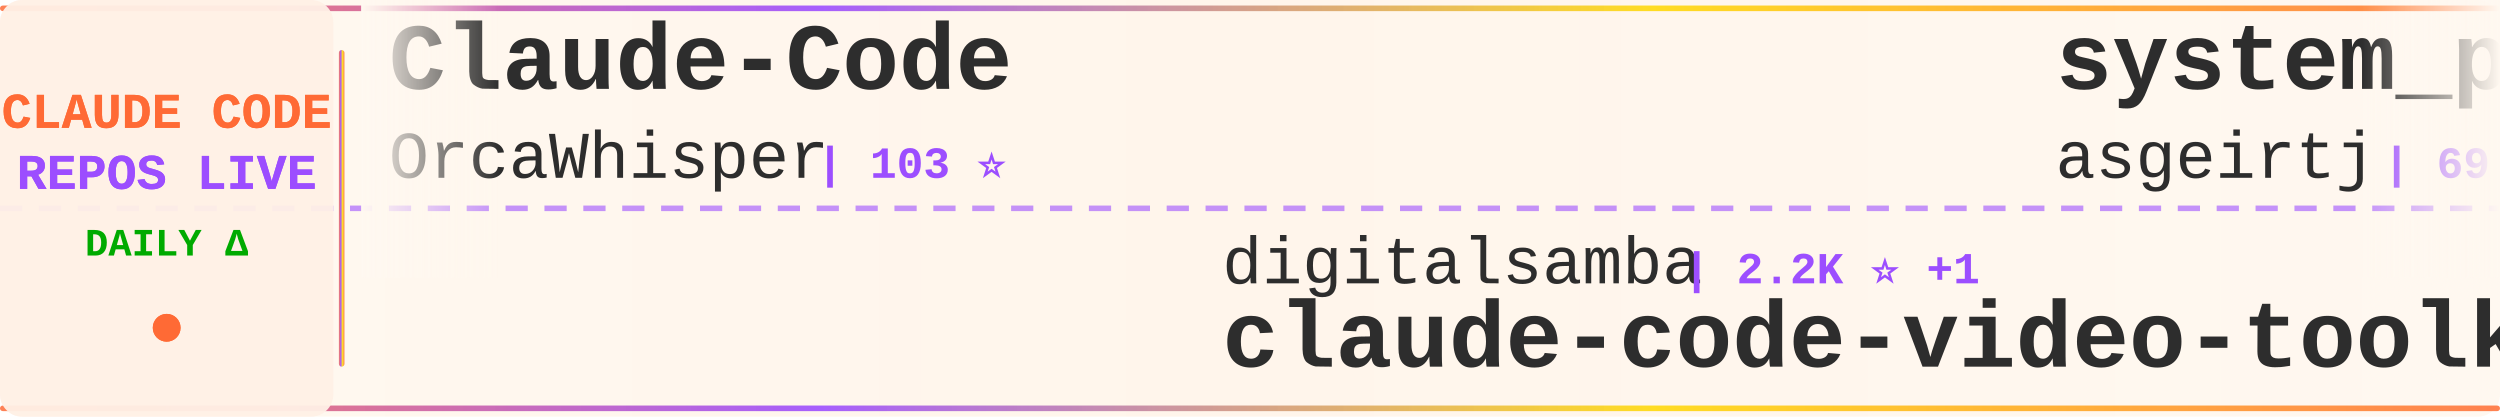
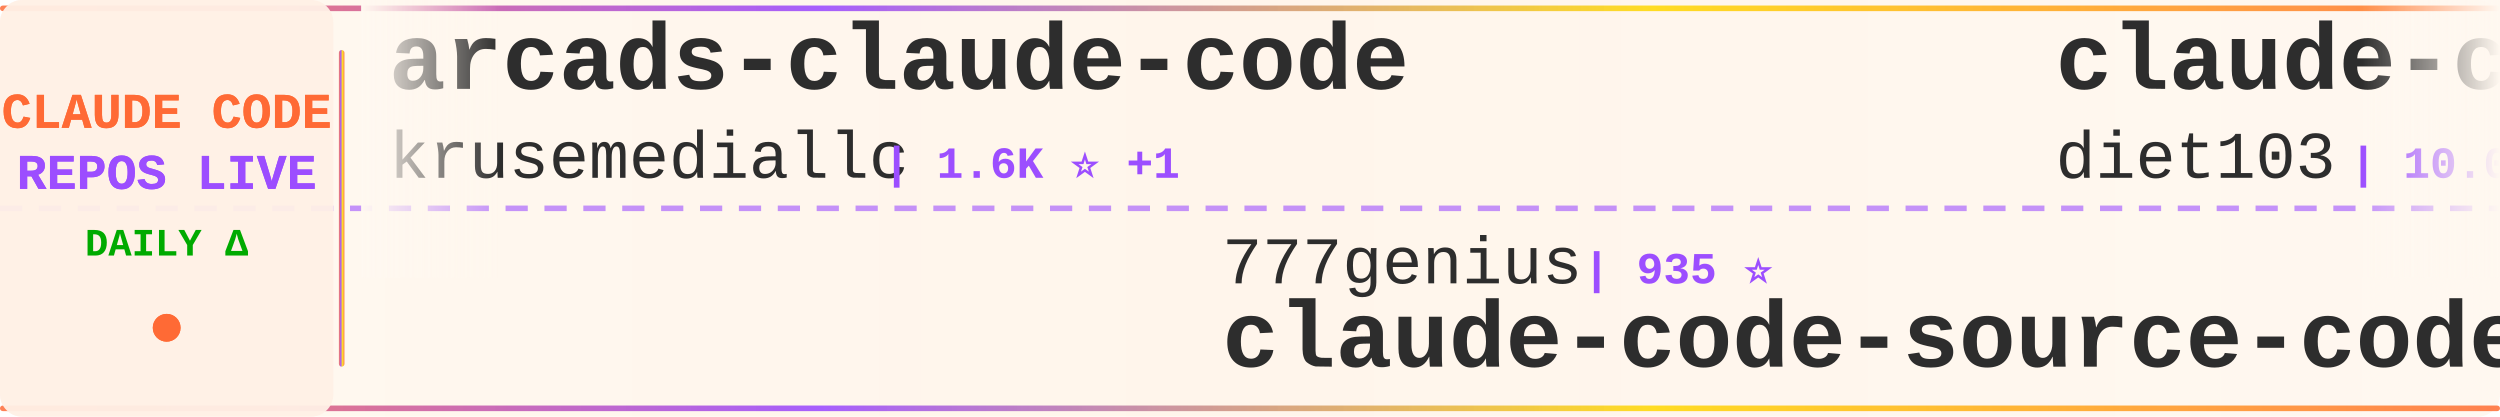
<svg xmlns="http://www.w3.org/2000/svg" width="900" height="150">
  <defs>
    <linearGradient id="tickerBg" x1="0%" y1="0%" x2="100%" y2="0%">
      <stop offset="0%" style="stop-color:#fff8f0;stop-opacity:0.98" />
      <stop offset="50%" style="stop-color:#fff5eb;stop-opacity:1" />
      <stop offset="100%" style="stop-color:#fff8f0;stop-opacity:0.98" />
    </linearGradient>
    <linearGradient id="borderGrad" x1="0%" y1="0%" x2="100%" y2="0%">
      <stop offset="0%" style="stop-color:#FF6B35;stop-opacity:0.85">
        <animate attributeName="stop-opacity" values="0.85;1;0.85" dur="2s" repeatCount="indefinite" />
      </stop>
      <stop offset="33%" style="stop-color:#9C4EFF;stop-opacity:0.9">
        <animate attributeName="stop-opacity" values="0.9;1;0.9" dur="2.2s" repeatCount="indefinite" />
      </stop>
      <stop offset="66%" style="stop-color:#FFD700;stop-opacity:0.85">
        <animate attributeName="stop-opacity" values="0.85;1;0.85" dur="1.8s" repeatCount="indefinite" />
      </stop>
      <stop offset="100%" style="stop-color:#FF6B35;stop-opacity:0.85">
        <animate attributeName="stop-opacity" values="0.85;1;0.85" dur="2s" repeatCount="indefinite" />
      </stop>
    </linearGradient>
    <filter id="textGlow">
      <feGaussianBlur stdDeviation="0.15" result="coloredBlur" />
      <feMerge>
        <feMergeNode in="coloredBlur" />
        <feMergeNode in="SourceGraphic" />
      </feMerge>
    </filter>
    <filter id="metricGlow">
      <feGaussianBlur stdDeviation="0.2" result="coloredBlur" />
      <feMerge>
        <feMergeNode in="coloredBlur" />
        <feMergeNode in="SourceGraphic" />
      </feMerge>
    </filter>
    <linearGradient id="leftFade" x1="0%" y1="0%" x2="100%" y2="0%">
      <stop offset="0%" style="stop-color:#fff8f0;stop-opacity:1" />
      <stop offset="100%" style="stop-color:#fff8f0;stop-opacity:0" />
    </linearGradient>
    <linearGradient id="rightFade" x1="0%" y1="0%" x2="100%" y2="0%">
      <stop offset="0%" style="stop-color:#fff8f0;stop-opacity:0" />
      <stop offset="100%" style="stop-color:#fff8f0;stop-opacity:1" />
    </linearGradient>
  </defs>
  <rect width="900" height="150" fill="url(#tickerBg)" rx="8" />
  <rect x="0" y="2" width="900" height="2" fill="url(#borderGrad)" rx="1" />
  <rect x="0" y="146" width="900" height="2" fill="url(#borderGrad)" rx="1" />
  <line x1="0" y1="75" x2="900" y2="75" stroke="#9C4EFF" stroke-width="2" stroke-dasharray="8 6" opacity="0.6" />
  <rect x="0" y="0" width="120" height="150" fill="#fff0e6" opacity="0.95" rx="8" />
  <text x="60" y="46" font-family="'Courier New', monospace" font-size="18" font-weight="bold" fill="#FF6B35" text-anchor="middle" filter="url(#textGlow)">
    CLAUDE CODE
  </text>
  <text x="60" y="68" font-family="'Courier New', monospace" font-size="18" font-weight="bold" fill="#9C4EFF" text-anchor="middle" filter="url(#textGlow)">
    REPOS LIVE
  </text>
  <text x="60" y="92" font-family="'Courier New', monospace" font-size="14" font-weight="bold" fill="#00aa00" text-anchor="middle">
    DAILY Δ
  </text>
  <circle cx="60" cy="118" r="5" fill="#FF6B35" filter="url(#metricGlow)">
    <animate attributeName="r" values="4;6;4" dur="1.5s" repeatCount="indefinite" />
    <animate attributeName="opacity" values="0.6;1;0.6" dur="1.5s" repeatCount="indefinite" />
  </circle>
  <rect x="122" y="18" width="2" height="114" fill="url(#borderGrad)" rx="1" />
  <clipPath id="tickerClip">
    <rect x="130" y="0" width="770" height="150" />
  </clipPath>
  <g clip-path="url(#tickerClip)">
    <g id="tickerItems">
      <animateTransform attributeName="transform" attributeType="XML" type="translate" from="0 0" to="-3000 0" dur="54s" repeatCount="indefinite" />
      <g transform="translate(0, 0)">
-         <text x="140" y="32" font-family="'Courier New', monospace" font-size="34" font-weight="bold" fill="#2d2d2d">Claude-Code</text>
-         <text x="140" y="64" font-family="'Courier New', monospace" font-size="24" font-weight="normal" fill="#2d2d2d" opacity="1.0">OrcaWhisper</text>
-         <text x="294" y="64" font-family="'Courier New', monospace" font-size="16" font-weight="bold" fill="#9C4EFF"> | 103 ⭐</text>
+         <text x="140" y="32" font-family="'Courier New', monospace" font-size="34" font-weight="bold" fill="#2d2d2d">arcads-claude-code</text>
+         <text x="140" y="64" font-family="'Courier New', monospace" font-size="24" font-weight="normal" fill="#2d2d2d" opacity="1.0">krusemediallc</text>
+         <text x="318" y="64" font-family="'Courier New', monospace" font-size="16" font-weight="bold" fill="#9C4EFF"> | 1.6K ⭐ +1</text>
      </g>
      <g transform="translate(300, 0)">
-         <text x="140" y="102" font-family="'Courier New', monospace" font-size="24" font-weight="normal" fill="#2d2d2d" opacity="1.0">digitalsamba</text>
-         <text x="306" y="102" font-family="'Courier New', monospace" font-size="16" font-weight="bold" fill="#9C4EFF"> | 2.2K ⭐ +1</text>
-         <text x="140" y="132" font-family="'Courier New', monospace" font-size="34" font-weight="bold" fill="#2d2d2d">claude-code-video-toolki...</text>
+         <text x="140" y="102" font-family="'Courier New', monospace" font-size="24" font-weight="normal" fill="#2d2d2d" opacity="1.0">777genius</text>
+         <text x="270" y="102" font-family="'Courier New', monospace" font-size="16" font-weight="bold" fill="#9C4EFF"> | 935 ⭐</text>
+         <text x="140" y="132" font-family="'Courier New', monospace" font-size="34" font-weight="bold" fill="#2d2d2d">claude-code-source-code</text>
      </g>
      <g transform="translate(600, 0)">
-         <text x="140" y="32" font-family="'Courier New', monospace" font-size="34" font-weight="bold" fill="#2d2d2d">system_prompts_leaks</text>
-         <text x="140" y="64" font-family="'Courier New', monospace" font-size="24" font-weight="normal" fill="#2d2d2d" opacity="1.0">asgeirtj</text>
-         <text x="258" y="64" font-family="'Courier New', monospace" font-size="16" font-weight="bold" fill="#9C4EFF"> | 69.3K ⭐ +6</text>
+         <text x="140" y="32" font-family="'Courier New', monospace" font-size="34" font-weight="bold" fill="#2d2d2d">claude-code-infrastructu...</text>
+         <text x="140" y="64" font-family="'Courier New', monospace" font-size="24" font-weight="normal" fill="#2d2d2d" opacity="1.0">diet103</text>
+         <text x="246" y="64" font-family="'Courier New', monospace" font-size="16" font-weight="bold" fill="#9C4EFF"> | 10.0K ⭐</text>
      </g>
      <g transform="translate(900, 0)">
+         <text x="140" y="102" font-family="'Courier New', monospace" font-size="24" font-weight="normal" fill="#2d2d2d" opacity="1.0">JrCx7scC</text>
+         <text x="258" y="102" font-family="'Courier New', monospace" font-size="16" font-weight="bold" fill="#9C4EFF"> | 376 ⭐</text>
+         <text x="140" y="132" font-family="'Courier New', monospace" font-size="34" font-weight="bold" fill="#2d2d2d">claude-code-source</text>
+       </g>
+       <g transform="translate(1200, 0)">
+         <text x="140" y="32" font-family="'Courier New', monospace" font-size="34" font-weight="bold" fill="#2d2d2d">claude-code-book</text>
+         <text x="140" y="64" font-family="'Courier New', monospace" font-size="24" font-weight="normal" fill="#2d2d2d" opacity="1.0">lintsinghua</text>
+         <text x="294" y="64" font-family="'Courier New', monospace" font-size="16" font-weight="bold" fill="#9C4EFF"> | 4.3K ⭐ +2</text>
+       </g>
+       <g transform="translate(1500, 0)">
        <text x="140" y="102" font-family="'Courier New', monospace" font-size="24" font-weight="normal" fill="#2d2d2d" opacity="1.0">FlorianBruniaux</text>
-         <text x="342" y="102" font-family="'Courier New', monospace" font-size="16" font-weight="bold" fill="#9C4EFF"> | 6.1K ⭐</text>
+         <text x="342" y="102" font-family="'Courier New', monospace" font-size="16" font-weight="bold" fill="#9C4EFF"> | 6.1K ⭐ +5</text>
        <text x="140" y="132" font-family="'Courier New', monospace" font-size="34" font-weight="bold" fill="#2d2d2d">claude-code-ultimate-gui...</text>
      </g>
-       <g transform="translate(1200, 0)">
-         <text x="140" y="32" font-family="'Courier New', monospace" font-size="34" font-weight="bold" fill="#2d2d2d">ClaudeCodeAgents</text>
-         <text x="140" y="64" font-family="'Courier New', monospace" font-size="24" font-weight="normal" fill="#2d2d2d" opacity="1.0">darcyegb</text>
-         <text x="258" y="64" font-family="'Courier New', monospace" font-size="16" font-weight="bold" fill="#9C4EFF"> | 773 ⭐</text>
-       </g>
-       <g transform="translate(1500, 0)">
-         <text x="140" y="102" font-family="'Courier New', monospace" font-size="24" font-weight="normal" fill="#2d2d2d" opacity="1.0">1rgs</text>
-         <text x="210" y="102" font-family="'Courier New', monospace" font-size="16" font-weight="bold" fill="#9C4EFF"> | 3.8K ⭐</text>
-         <text x="140" y="132" font-family="'Courier New', monospace" font-size="34" font-weight="bold" fill="#2d2d2d">claude-code-proxy</text>
-       </g>
      <g transform="translate(1800, 0)">
-         <text x="140" y="32" font-family="'Courier New', monospace" font-size="34" font-weight="bold" fill="#2d2d2d">claude-code-book</text>
-         <text x="140" y="64" font-family="'Courier New', monospace" font-size="24" font-weight="normal" fill="#2d2d2d" opacity="1.0">lintsinghua</text>
-         <text x="294" y="64" font-family="'Courier New', monospace" font-size="16" font-weight="bold" fill="#9C4EFF"> | 4.3K ⭐ +1</text>
+         <text x="140" y="32" font-family="'Courier New', monospace" font-size="34" font-weight="bold" fill="#2d2d2d">awesome-claude-code-tool...</text>
+         <text x="140" y="64" font-family="'Courier New', monospace" font-size="24" font-weight="normal" fill="#2d2d2d" opacity="1.0">rohitg00</text>
+         <text x="258" y="64" font-family="'Courier New', monospace" font-size="16" font-weight="bold" fill="#9C4EFF"> | 2.7K ⭐ +1</text>
      </g>
      <g transform="translate(2100, 0)">
-         <text x="140" y="102" font-family="'Courier New', monospace" font-size="24" font-weight="normal" fill="#2d2d2d" opacity="1.0">VILA-Lab</text>
-         <text x="258" y="102" font-family="'Courier New', monospace" font-size="16" font-weight="bold" fill="#9C4EFF"> | 2.2K ⭐</text>
-         <text x="140" y="132" font-family="'Courier New', monospace" font-size="34" font-weight="bold" fill="#2d2d2d">Dive-into-Claude-Code</text>
+         <text x="140" y="102" font-family="'Courier New', monospace" font-size="24" font-weight="normal" fill="#2d2d2d" opacity="1.0">asgeirtj</text>
+         <text x="258" y="102" font-family="'Courier New', monospace" font-size="16" font-weight="bold" fill="#9C4EFF"> | 69.4K ⭐ +26</text>
+         <text x="140" y="132" font-family="'Courier New', monospace" font-size="34" font-weight="bold" fill="#2d2d2d">system_prompts_leaks</text>
      </g>
      <g transform="translate(2400, 0)">
-         <text x="140" y="32" font-family="'Courier New', monospace" font-size="34" font-weight="bold" fill="#2d2d2d">claude-code-hub</text>
-         <text x="140" y="64" font-family="'Courier New', monospace" font-size="24" font-weight="normal" fill="#2d2d2d" opacity="1.0">ding113</text>
-         <text x="246" y="64" font-family="'Courier New', monospace" font-size="16" font-weight="bold" fill="#9C4EFF"> | 3.4K ⭐ +1</text>
+         <text x="140" y="32" font-family="'Courier New', monospace" font-size="34" font-weight="bold" fill="#2d2d2d">Claude-Code-Source-Study</text>
+         <text x="140" y="64" font-family="'Courier New', monospace" font-size="24" font-weight="normal" fill="#2d2d2d" opacity="1.0">luyao618</text>
+         <text x="258" y="64" font-family="'Courier New', monospace" font-size="16" font-weight="bold" fill="#9C4EFF"> | 1.7K ⭐ +1</text>
      </g>
      <g transform="translate(2700, 0)">
-         <text x="140" y="102" font-family="'Courier New', monospace" font-size="24" font-weight="normal" fill="#2d2d2d" opacity="1.0">affaan-m</text>
-         <text x="258" y="102" font-family="'Courier New', monospace" font-size="16" font-weight="bold" fill="#9C4EFF"> | 276.4K ⭐ +105</text>
-         <text x="140" y="132" font-family="'Courier New', monospace" font-size="34" font-weight="bold" fill="#2d2d2d">ECC</text>
+         <text x="140" y="102" font-family="'Courier New', monospace" font-size="24" font-weight="normal" fill="#2d2d2d" opacity="1.0">KPR111</text>
+         <text x="234" y="102" font-family="'Courier New', monospace" font-size="16" font-weight="bold" fill="#9C4EFF"> | 18 ⭐</text>
+         <text x="140" y="132" font-family="'Courier New', monospace" font-size="34" font-weight="bold" fill="#2d2d2d">Claude-Code</text>
      </g>
      <g transform="translate(3000, 0)">
-         <text x="140" y="32" font-family="'Courier New', monospace" font-size="34" font-weight="bold" fill="#2d2d2d">Claude-Code</text>
-         <text x="140" y="64" font-family="'Courier New', monospace" font-size="24" font-weight="normal" fill="#2d2d2d" opacity="1.0">OrcaWhisper</text>
-         <text x="294" y="64" font-family="'Courier New', monospace" font-size="16" font-weight="bold" fill="#9C4EFF"> | 103 ⭐</text>
+         <text x="140" y="32" font-family="'Courier New', monospace" font-size="34" font-weight="bold" fill="#2d2d2d">arcads-claude-code</text>
+         <text x="140" y="64" font-family="'Courier New', monospace" font-size="24" font-weight="normal" fill="#2d2d2d" opacity="1.0">krusemediallc</text>
+         <text x="318" y="64" font-family="'Courier New', monospace" font-size="16" font-weight="bold" fill="#9C4EFF"> | 1.6K ⭐ +1</text>
      </g>
      <g transform="translate(3300, 0)">
-         <text x="140" y="102" font-family="'Courier New', monospace" font-size="24" font-weight="normal" fill="#2d2d2d" opacity="1.0">digitalsamba</text>
-         <text x="306" y="102" font-family="'Courier New', monospace" font-size="16" font-weight="bold" fill="#9C4EFF"> | 2.2K ⭐ +1</text>
-         <text x="140" y="132" font-family="'Courier New', monospace" font-size="34" font-weight="bold" fill="#2d2d2d">claude-code-video-toolki...</text>
+         <text x="140" y="102" font-family="'Courier New', monospace" font-size="24" font-weight="normal" fill="#2d2d2d" opacity="1.0">777genius</text>
+         <text x="270" y="102" font-family="'Courier New', monospace" font-size="16" font-weight="bold" fill="#9C4EFF"> | 935 ⭐</text>
+         <text x="140" y="132" font-family="'Courier New', monospace" font-size="34" font-weight="bold" fill="#2d2d2d">claude-code-source-code</text>
      </g>
      <g transform="translate(3600, 0)">
-         <text x="140" y="32" font-family="'Courier New', monospace" font-size="34" font-weight="bold" fill="#2d2d2d">system_prompts_leaks</text>
-         <text x="140" y="64" font-family="'Courier New', monospace" font-size="24" font-weight="normal" fill="#2d2d2d" opacity="1.0">asgeirtj</text>
-         <text x="258" y="64" font-family="'Courier New', monospace" font-size="16" font-weight="bold" fill="#9C4EFF"> | 69.3K ⭐ +6</text>
+         <text x="140" y="32" font-family="'Courier New', monospace" font-size="34" font-weight="bold" fill="#2d2d2d">claude-code-infrastructu...</text>
+         <text x="140" y="64" font-family="'Courier New', monospace" font-size="24" font-weight="normal" fill="#2d2d2d" opacity="1.0">diet103</text>
+         <text x="246" y="64" font-family="'Courier New', monospace" font-size="16" font-weight="bold" fill="#9C4EFF"> | 10.0K ⭐</text>
      </g>
      <g transform="translate(3900, 0)">
-         <text x="140" y="102" font-family="'Courier New', monospace" font-size="24" font-weight="normal" fill="#2d2d2d" opacity="1.0">FlorianBruniaux</text>
-         <text x="342" y="102" font-family="'Courier New', monospace" font-size="16" font-weight="bold" fill="#9C4EFF"> | 6.1K ⭐</text>
-         <text x="140" y="132" font-family="'Courier New', monospace" font-size="34" font-weight="bold" fill="#2d2d2d">claude-code-ultimate-gui...</text>
+         <text x="140" y="102" font-family="'Courier New', monospace" font-size="24" font-weight="normal" fill="#2d2d2d" opacity="1.0">JrCx7scC</text>
+         <text x="258" y="102" font-family="'Courier New', monospace" font-size="16" font-weight="bold" fill="#9C4EFF"> | 376 ⭐</text>
+         <text x="140" y="132" font-family="'Courier New', monospace" font-size="34" font-weight="bold" fill="#2d2d2d">claude-code-source</text>
      </g>
    </g>
  </g>
  <rect x="130" y="0" width="50" height="100" fill="url(#leftFade)" />
  <rect x="850" y="0" width="50" height="100" fill="url(#rightFade)" />
</svg>
